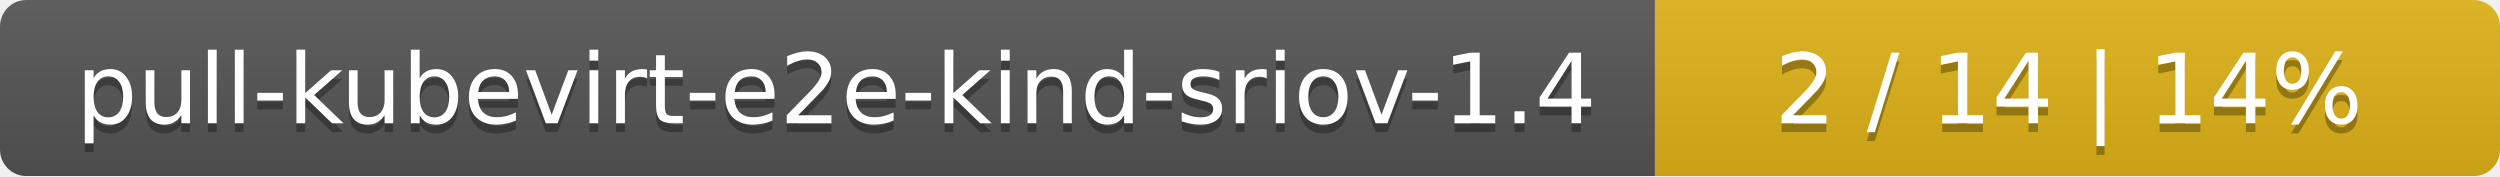
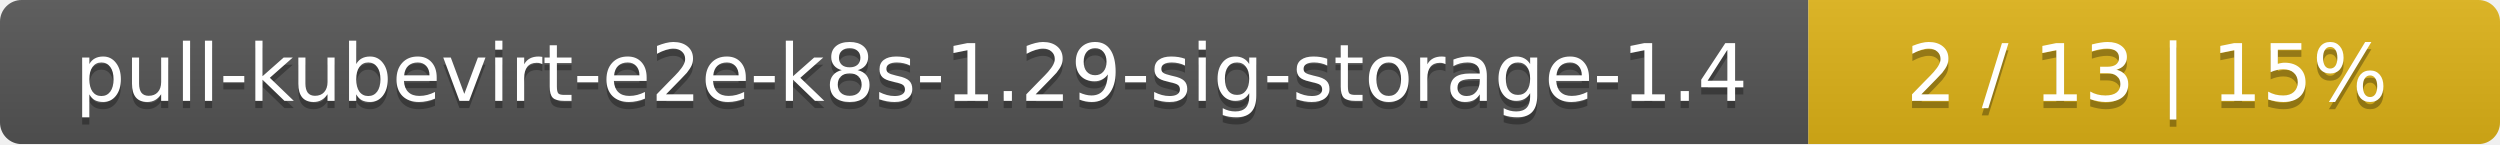
- <svg xmlns="http://www.w3.org/2000/svg" width="284" height="20">
+ <svg xmlns="http://www.w3.org/2000/svg" width="347" height="20">
  <linearGradient id="smooth" x2="0" y2="100%">
    <stop offset="0" stop-color="#bbb" stop-opacity=".1" />
    <stop offset="1" stop-opacity=".1" />
  </linearGradient>
  <mask id="round">
-     <rect width="284" height="20" rx="3" fill="#fff" />
+     <rect width="347" height="20" rx="3" fill="#fff" />
  </mask>
  <g mask="url(#round)">
-     <rect width="188" height="20" fill="#555" />
-     <rect x="188" width="96" height="20" fill="#dfb317" />
-     <rect width="284" height="20" fill="url(#smooth)" />
+     <rect width="251" height="20" fill="#555" />
+     <rect x="251" width="96" height="20" fill="#dfb317" />
+     <rect width="347" height="20" fill="url(#smooth)" />
  </g>
  <g fill="#fff" text-anchor="middle" font-family="DejaVu Sans,Verdana,Geneva,sans-serif" font-size="11">
-     <text x="95" y="15" fill="#010101" fill-opacity=".3">pull-kubevirt-e2e-kind-sriov-1.4</text>
-     <text x="95" y="14">pull-kubevirt-e2e-kind-sriov-1.4</text>
-     <text x="235" y="15" fill="#010101" fill-opacity=".3">2 / 14    |    14%</text>
-     <text x="235" y="14">2 / 14    |    14%</text>
+     <text x="126.5" y="15" fill="#010101" fill-opacity=".3">pull-kubevirt-e2e-k8s-1.29-sig-storage-1.4</text>
+     <text x="126.5" y="14">pull-kubevirt-e2e-k8s-1.29-sig-storage-1.4</text>
+     <text x="298" y="15" fill="#010101" fill-opacity=".3">2 / 13    |    15%</text>
+     <text x="298" y="14">2 / 13    |    15%</text>
  </g>
</svg>
